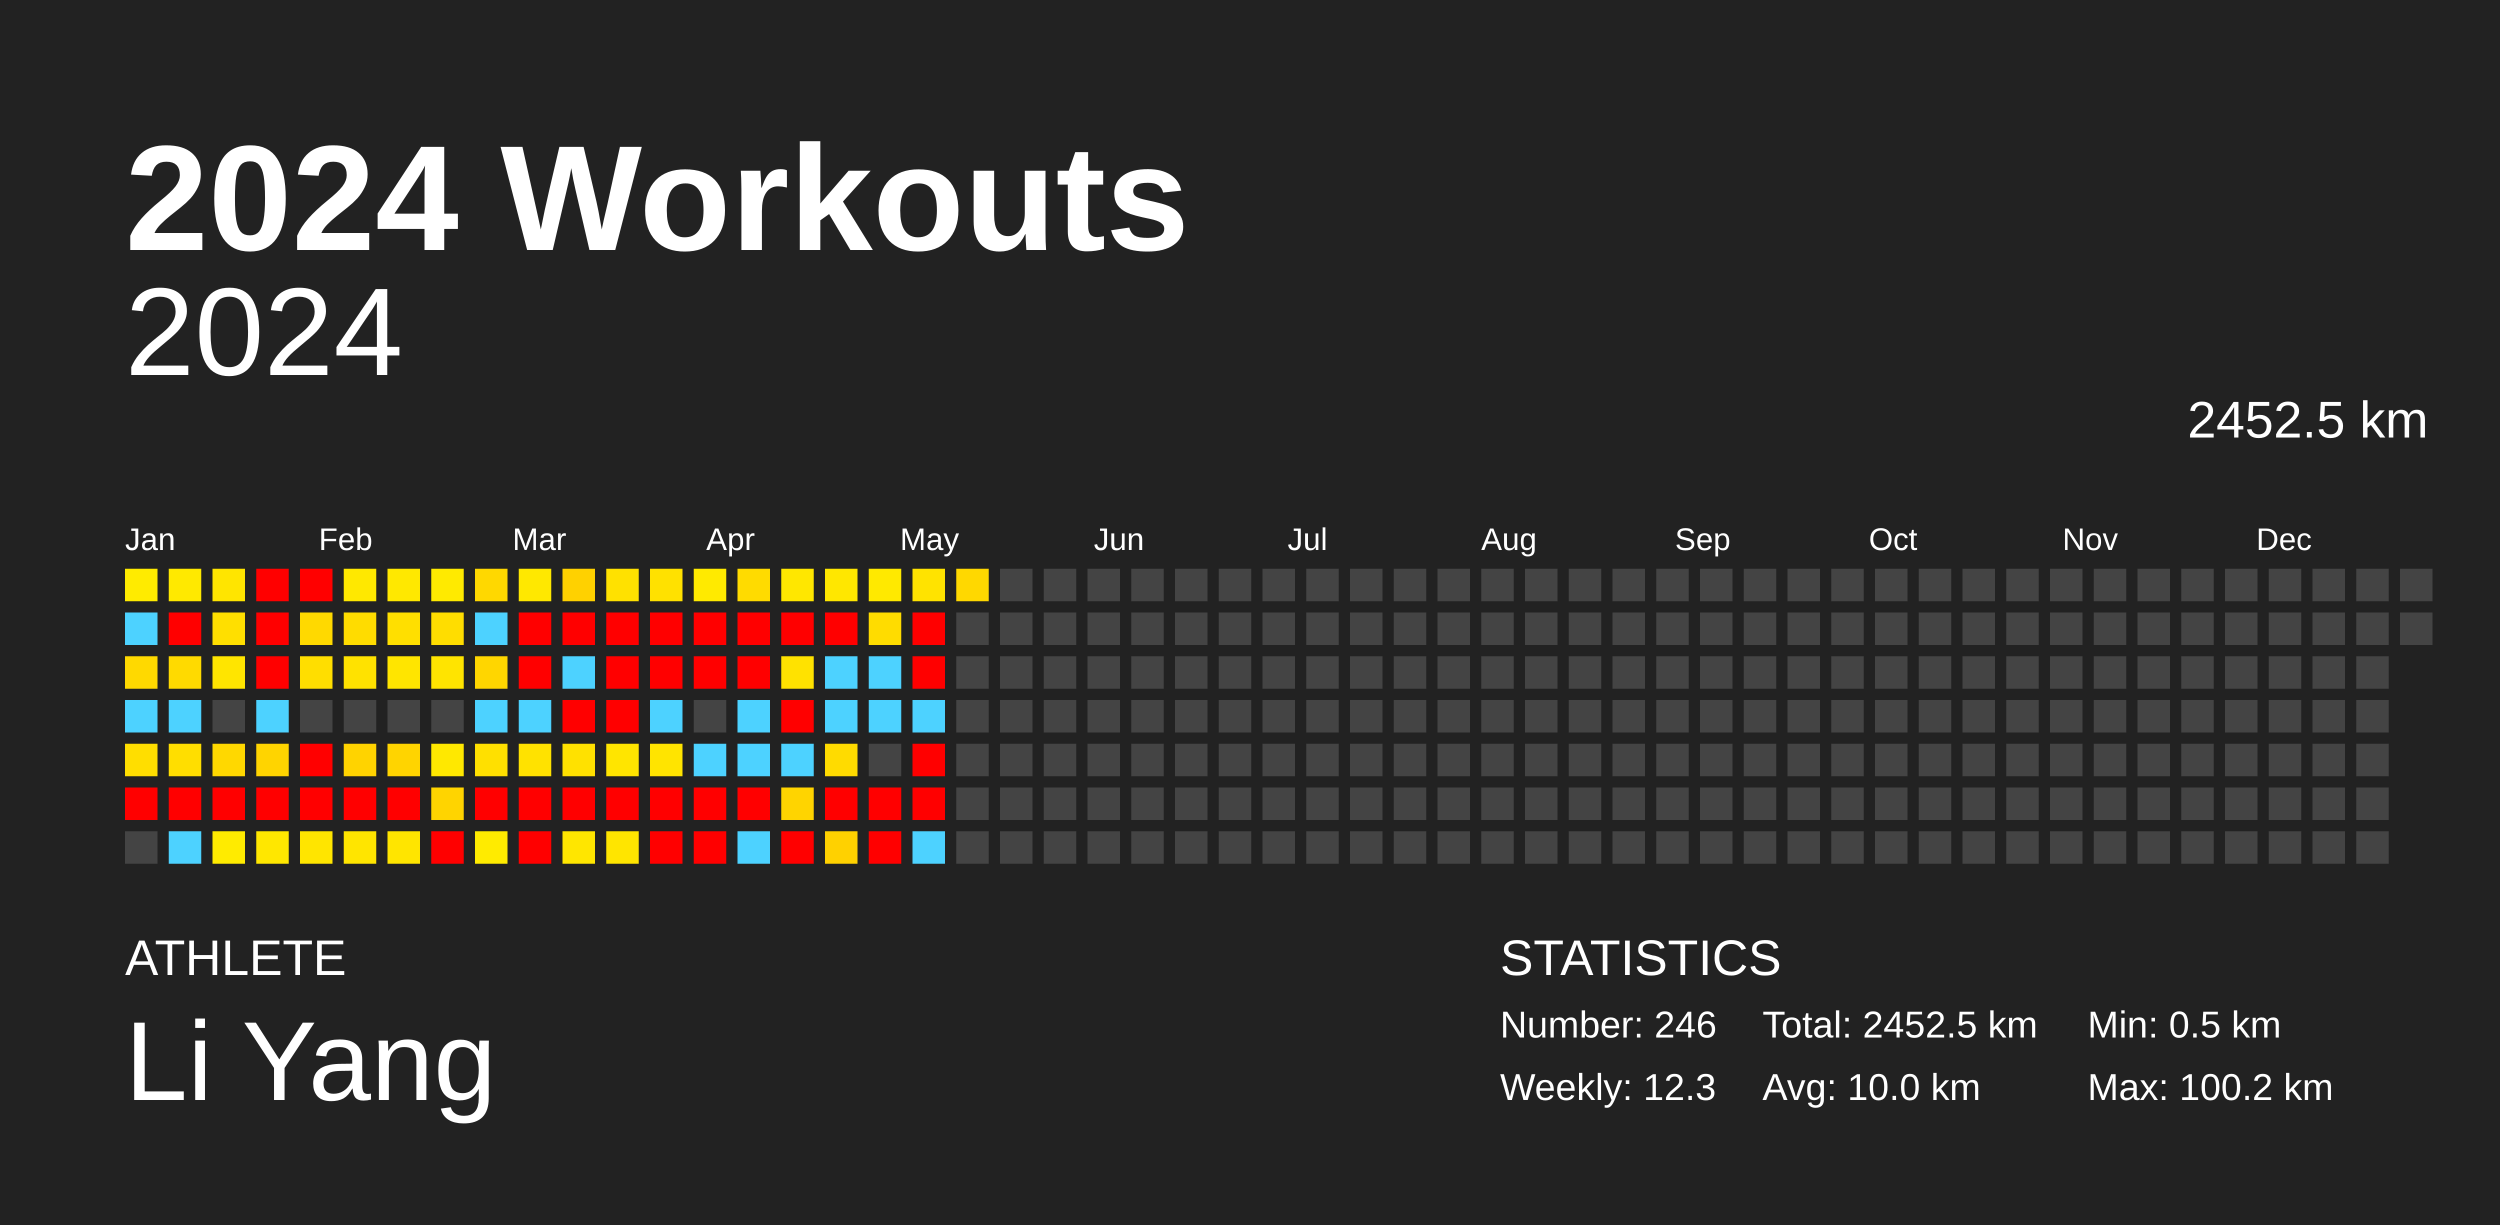
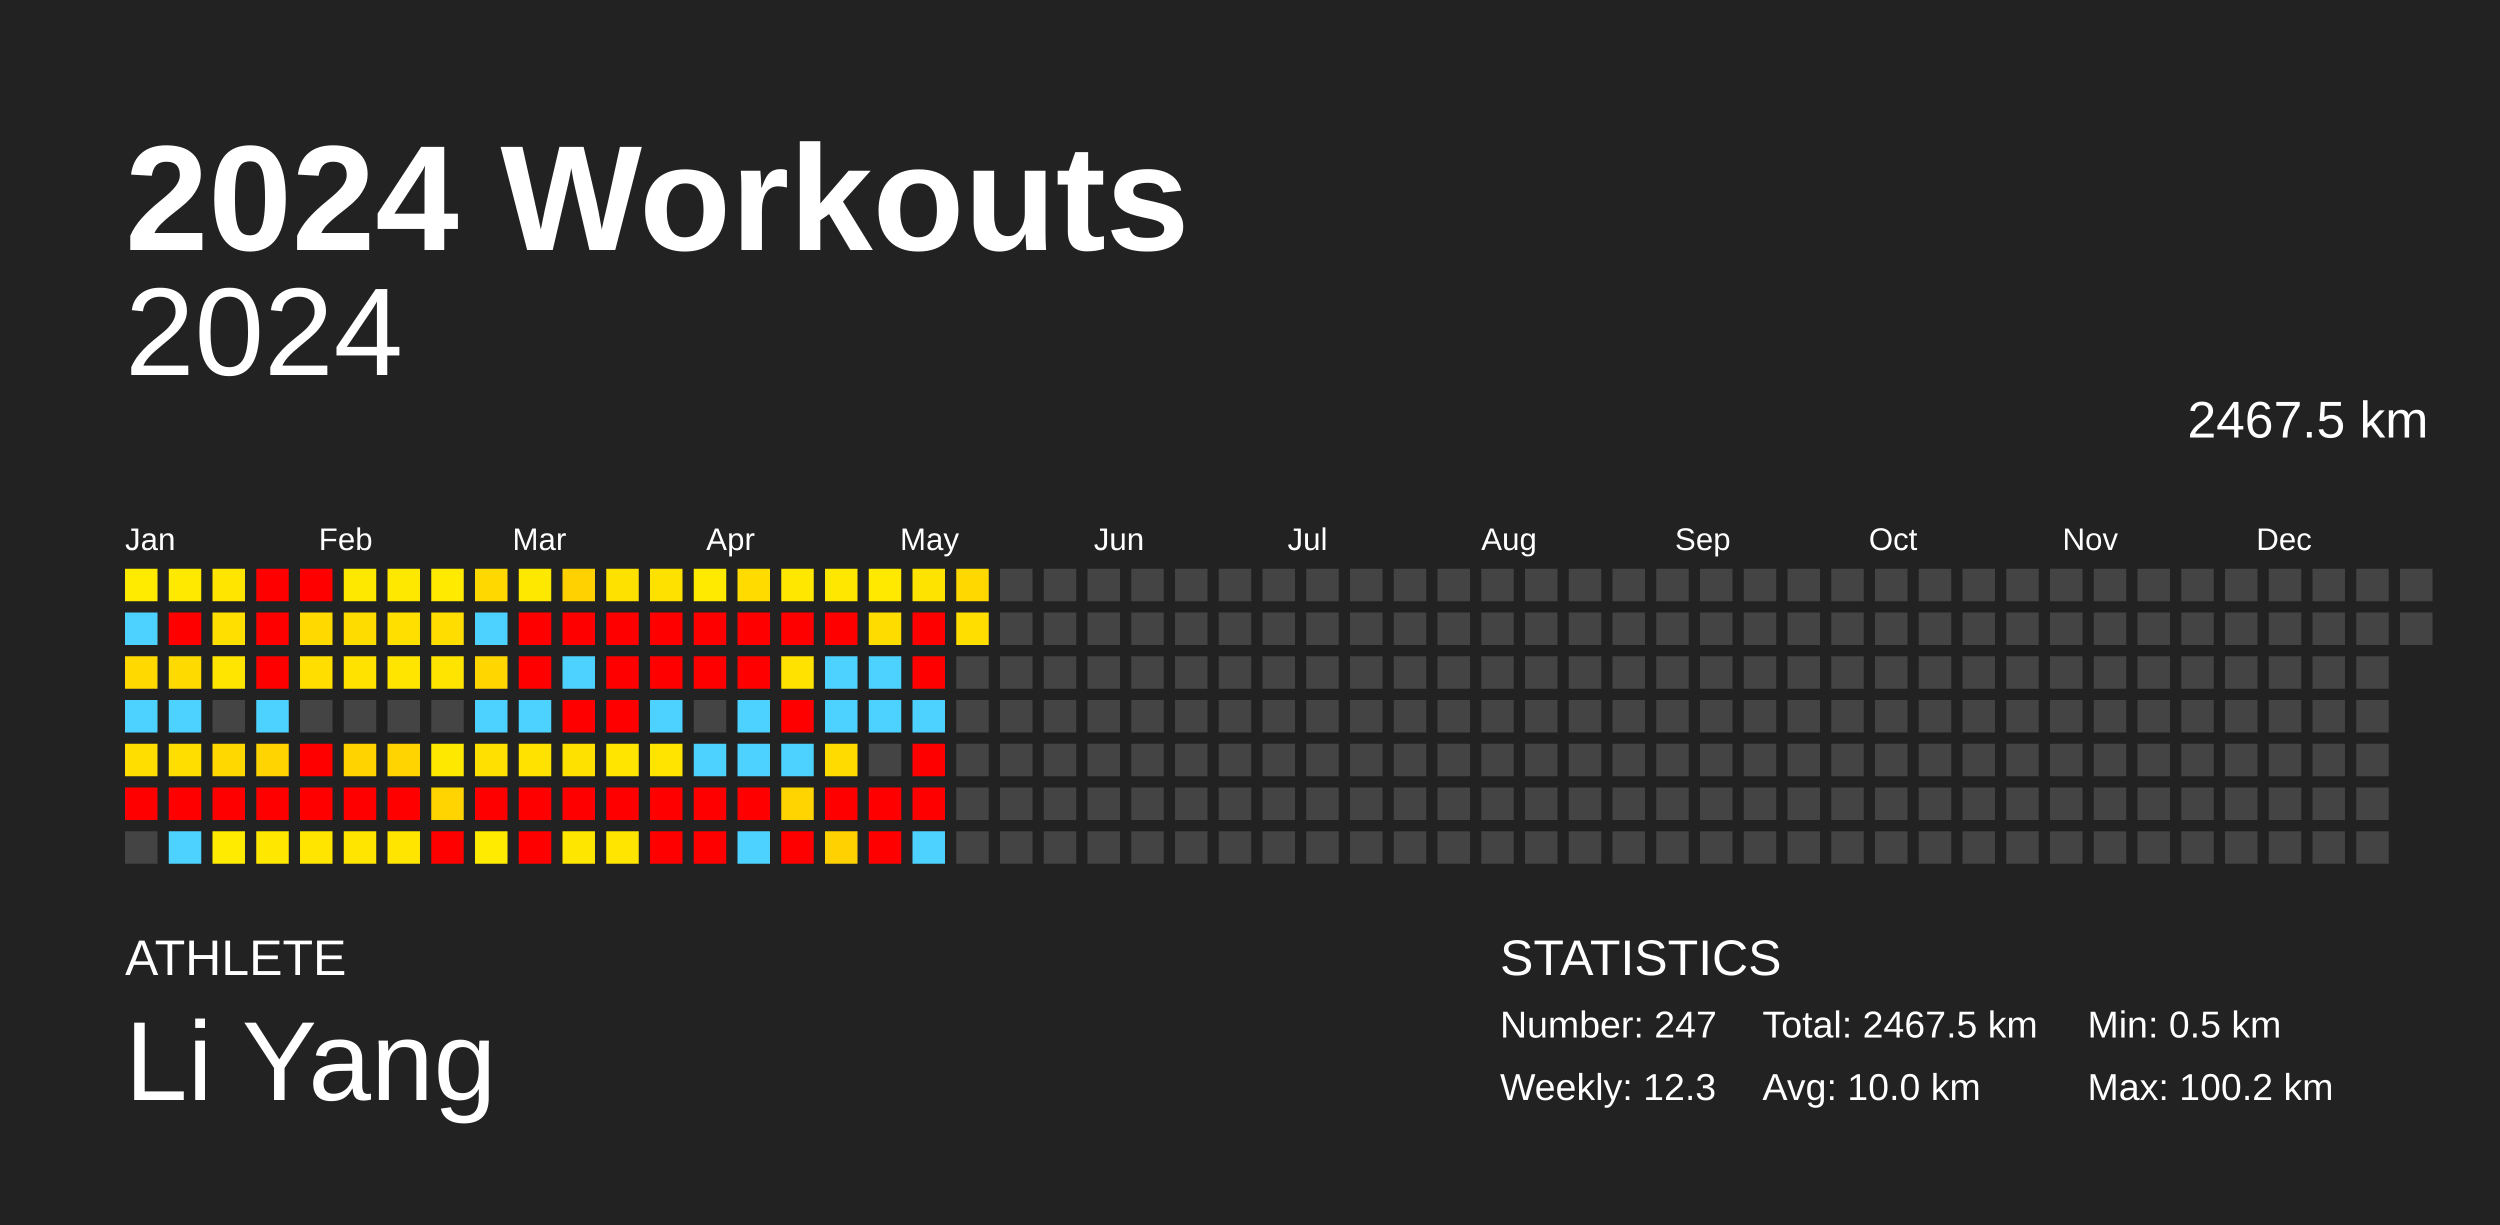
<svg xmlns="http://www.w3.org/2000/svg" baseProfile="full" height="98mm" version="1.1" viewBox="0,0,200,98" width="200mm">
  <defs />
  <rect fill="#222222" height="98" width="200" x="0" y="0" />
  <text fill="#FFFFFF" style="font-size:12px; font-family:Arial; font-weight:bold;" x="10" y="20">2024 Workouts</text>
  <text fill="#FFFFFF" style="font-size:4px; font-family:Arial" x="10" y="78">ATHLETE</text>
  <text fill="#FFFFFF" style="font-size:9px; font-family:Arial" x="10" y="88">Li Yang</text>
  <text fill="#FFFFFF" style="font-size:4px; font-family:Arial" x="120" y="78">STATISTICS</text>
-   <text fill="#FFFFFF" style="font-size:3px; font-family:Arial" x="120" y="83">Number: 246</text>
+   <text fill="#FFFFFF" style="font-size:3px; font-family:Arial" x="120" y="83">Number: 247</text>
  <text fill="#FFFFFF" style="font-size:3px; font-family:Arial" x="120" y="88">Weekly: 12.3</text>
-   <text fill="#FFFFFF" style="font-size:3px; font-family:Arial" x="141" y="83">Total: 2452.5 km</text>
+   <text fill="#FFFFFF" style="font-size:3px; font-family:Arial" x="141" y="83">Total: 2467.5 km</text>
  <text fill="#FFFFFF" style="font-size:3px; font-family:Arial" x="141" y="88">Avg: 10.0 km</text>
  <text fill="#FFFFFF" style="font-size:3px; font-family:Arial" x="167" y="83">Min: 0.5 km</text>
  <text fill="#FFFFFF" style="font-size:3px; font-family:Arial" x="167" y="88">Max: 100.2 km</text>
  <text alignment-baseline="hanging" fill="#FFFFFF" style="font-size:10.0px; font-family:Arial;" x="10" y="30">2024</text>
-   <text alignment-baseline="hanging" fill="#FFFFFF" style="font-size:4.125px; font-family:Arial;" x="175" y="35">2452.5 km</text>
+   <text alignment-baseline="hanging" fill="#FFFFFF" style="font-size:4.125px; font-family:Arial;" x="175" y="35">2467.5 km</text>
  <text fill="#FFFFFF" style="font-size:2.5px; font-family:Arial" x="10.0" y="44">Jan</text>
  <text fill="#FFFFFF" style="font-size:2.5px; font-family:Arial" x="25.5" y="44">Feb</text>
  <text fill="#FFFFFF" style="font-size:2.5px; font-family:Arial" x="41.0" y="44">Mar</text>
  <text fill="#FFFFFF" style="font-size:2.5px; font-family:Arial" x="56.5" y="44">Apr</text>
  <text fill="#FFFFFF" style="font-size:2.5px; font-family:Arial" x="72.0" y="44">May</text>
  <text fill="#FFFFFF" style="font-size:2.5px; font-family:Arial" x="87.5" y="44">Jun</text>
  <text fill="#FFFFFF" style="font-size:2.5px; font-family:Arial" x="103.0" y="44">Jul</text>
  <text fill="#FFFFFF" style="font-size:2.5px; font-family:Arial" x="118.5" y="44">Aug</text>
  <text fill="#FFFFFF" style="font-size:2.5px; font-family:Arial" x="134.0" y="44">Sep</text>
  <text fill="#FFFFFF" style="font-size:2.5px; font-family:Arial" x="149.5" y="44">Oct</text>
  <text fill="#FFFFFF" style="font-size:2.5px; font-family:Arial" x="165.0" y="44">Nov</text>
  <text fill="#FFFFFF" style="font-size:2.5px; font-family:Arial" x="180.5" y="44">Dec</text>
  <rect fill="#ffeb00" height="2.6" width="2.6" x="10.0" y="45.5" />
  <rect fill="#4dd2ff" height="2.6" width="2.6" x="10.0" y="49.0" />
  <rect fill="#ffd900" height="2.6" width="2.6" x="10.0" y="52.5" />
  <rect fill="#4dd2ff" height="2.6" width="2.6" x="10.0" y="56.0" />
  <rect fill="#ffde00" height="2.6" width="2.6" x="10.0" y="59.5" />
  <rect fill="red" height="2.6" width="2.6" x="10.0" y="63.0" />
  <rect fill="#444444" height="2.6" width="2.6" x="10.0" y="66.5" />
  <rect fill="#ffe900" height="2.6" width="2.6" x="13.5" y="45.5" />
  <rect fill="red" height="2.6" width="2.6" x="13.5" y="49.0" />
  <rect fill="#ffda00" height="2.6" width="2.6" x="13.5" y="52.5" />
  <rect fill="#4dd2ff" height="2.6" width="2.6" x="13.5" y="56.0" />
  <rect fill="#ffde00" height="2.6" width="2.6" x="13.5" y="59.5" />
  <rect fill="red" height="2.6" width="2.6" x="13.5" y="63.0" />
  <rect fill="#4dd2ff" height="2.6" width="2.6" x="13.5" y="66.5" />
  <rect fill="#ffe500" height="2.6" width="2.6" x="17.0" y="45.5" />
  <rect fill="#ffdf00" height="2.6" width="2.6" x="17.0" y="49.0" />
  <rect fill="#ffe500" height="2.6" width="2.6" x="17.0" y="52.5" />
  <rect fill="#444444" height="2.6" width="2.6" x="17.0" y="56.0" />
  <rect fill="#ffd800" height="2.6" width="2.6" x="17.0" y="59.5" />
  <rect fill="red" height="2.6" width="2.6" x="17.0" y="63.0" />
  <rect fill="#ffeb00" height="2.6" width="2.6" x="17.0" y="66.5" />
  <rect fill="red" height="2.6" width="2.6" x="20.5" y="45.5" />
  <rect fill="red" height="2.6" width="2.6" x="20.5" y="49.0" />
  <rect fill="red" height="2.6" width="2.6" x="20.5" y="52.5" />
  <rect fill="#4dd2ff" height="2.6" width="2.6" x="20.5" y="56.0" />
  <rect fill="#ffd400" height="2.6" width="2.6" x="20.5" y="59.5" />
  <rect fill="red" height="2.6" width="2.6" x="20.5" y="63.0" />
  <rect fill="#ffe700" height="2.6" width="2.6" x="20.5" y="66.5" />
  <rect fill="red" height="2.6" width="2.6" x="24.0" y="45.5" />
  <rect fill="#ffd900" height="2.6" width="2.6" x="24.0" y="49.0" />
  <rect fill="#ffde00" height="2.6" width="2.6" x="24.0" y="52.5" />
  <rect fill="#444444" height="2.6" width="2.6" x="24.0" y="56.0" />
  <rect fill="red" height="2.6" width="2.6" x="24.0" y="59.5" />
  <rect fill="red" height="2.6" width="2.6" x="24.0" y="63.0" />
  <rect fill="#ffe500" height="2.6" width="2.6" x="24.0" y="66.5" />
  <rect fill="#ffe800" height="2.6" width="2.6" x="27.5" y="45.5" />
  <rect fill="#ffdc00" height="2.6" width="2.6" x="27.5" y="49.0" />
  <rect fill="#ffe200" height="2.6" width="2.6" x="27.5" y="52.5" />
  <rect fill="#444444" height="2.6" width="2.6" x="27.5" y="56.0" />
  <rect fill="#ffd300" height="2.6" width="2.6" x="27.5" y="59.5" />
  <rect fill="red" height="2.6" width="2.6" x="27.5" y="63.0" />
  <rect fill="#ffe500" height="2.6" width="2.6" x="27.5" y="66.5" />
  <rect fill="#ffe800" height="2.6" width="2.6" x="31.0" y="45.5" />
  <rect fill="#ffdf00" height="2.6" width="2.6" x="31.0" y="49.0" />
  <rect fill="#ffe500" height="2.6" width="2.6" x="31.0" y="52.5" />
  <rect fill="#444444" height="2.6" width="2.6" x="31.0" y="56.0" />
  <rect fill="#ffd400" height="2.6" width="2.6" x="31.0" y="59.5" />
  <rect fill="red" height="2.6" width="2.6" x="31.0" y="63.0" />
  <rect fill="#ffe500" height="2.6" width="2.6" x="31.0" y="66.5" />
  <rect fill="#ffea00" height="2.6" width="2.6" x="34.5" y="45.5" />
  <rect fill="#ffdd00" height="2.6" width="2.6" x="34.5" y="49.0" />
  <rect fill="#ffe400" height="2.6" width="2.6" x="34.5" y="52.5" />
  <rect fill="#444444" height="2.6" width="2.6" x="34.5" y="56.0" />
  <rect fill="#ffe800" height="2.6" width="2.6" x="34.5" y="59.5" />
  <rect fill="#ffd400" height="2.6" width="2.6" x="34.5" y="63.0" />
  <rect fill="red" height="2.6" width="2.6" x="34.5" y="66.5" />
  <rect fill="#ffd800" height="2.6" width="2.6" x="38.0" y="45.5" />
  <rect fill="#4dd2ff" height="2.6" width="2.6" x="38.0" y="49.0" />
  <rect fill="#ffd600" height="2.6" width="2.6" x="38.0" y="52.5" />
  <rect fill="#4dd2ff" height="2.6" width="2.6" x="38.0" y="56.0" />
  <rect fill="#ffe000" height="2.6" width="2.6" x="38.0" y="59.5" />
  <rect fill="red" height="2.6" width="2.6" x="38.0" y="63.0" />
  <rect fill="#ffeb00" height="2.6" width="2.6" x="38.0" y="66.5" />
  <rect fill="#ffe800" height="2.6" width="2.6" x="41.5" y="45.5" />
  <rect fill="red" height="2.6" width="2.6" x="41.5" y="49.0" />
  <rect fill="red" height="2.6" width="2.6" x="41.5" y="52.5" />
  <rect fill="#4dd2ff" height="2.6" width="2.6" x="41.5" y="56.0" />
  <rect fill="#ffe200" height="2.6" width="2.6" x="41.5" y="59.5" />
  <rect fill="red" height="2.6" width="2.6" x="41.5" y="63.0" />
  <rect fill="red" height="2.6" width="2.6" x="41.5" y="66.5" />
  <rect fill="#ffd100" height="2.6" width="2.6" x="45.0" y="45.5" />
  <rect fill="red" height="2.6" width="2.6" x="45.0" y="49.0" />
  <rect fill="#4dd2ff" height="2.6" width="2.6" x="45.0" y="52.5" />
  <rect fill="red" height="2.6" width="2.6" x="45.0" y="56.0" />
  <rect fill="#ffe100" height="2.6" width="2.6" x="45.0" y="59.5" />
  <rect fill="red" height="2.6" width="2.6" x="45.0" y="63.0" />
  <rect fill="#ffe600" height="2.6" width="2.6" x="45.0" y="66.5" />
  <rect fill="#ffe100" height="2.6" width="2.6" x="48.5" y="45.5" />
  <rect fill="red" height="2.6" width="2.6" x="48.5" y="49.0" />
  <rect fill="red" height="2.6" width="2.6" x="48.5" y="52.5" />
  <rect fill="red" height="2.6" width="2.6" x="48.5" y="56.0" />
  <rect fill="#ffe500" height="2.6" width="2.6" x="48.5" y="59.5" />
  <rect fill="red" height="2.6" width="2.6" x="48.5" y="63.0" />
  <rect fill="#ffe500" height="2.6" width="2.6" x="48.5" y="66.5" />
  <rect fill="#ffe100" height="2.6" width="2.6" x="52.0" y="45.5" />
  <rect fill="red" height="2.6" width="2.6" x="52.0" y="49.0" />
  <rect fill="red" height="2.6" width="2.6" x="52.0" y="52.5" />
  <rect fill="#4dd2ff" height="2.6" width="2.6" x="52.0" y="56.0" />
  <rect fill="#ffe400" height="2.6" width="2.6" x="52.0" y="59.5" />
  <rect fill="red" height="2.6" width="2.6" x="52.0" y="63.0" />
  <rect fill="red" height="2.6" width="2.6" x="52.0" y="66.5" />
  <rect fill="#ffea00" height="2.6" width="2.6" x="55.5" y="45.5" />
  <rect fill="red" height="2.6" width="2.6" x="55.5" y="49.0" />
  <rect fill="red" height="2.6" width="2.6" x="55.5" y="52.5" />
  <rect fill="#444444" height="2.6" width="2.6" x="55.5" y="56.0" />
  <rect fill="#4dd2ff" height="2.6" width="2.6" x="55.5" y="59.5" />
  <rect fill="red" height="2.6" width="2.6" x="55.5" y="63.0" />
  <rect fill="red" height="2.6" width="2.6" x="55.5" y="66.5" />
  <rect fill="#ffdb00" height="2.6" width="2.6" x="59.0" y="45.5" />
  <rect fill="red" height="2.6" width="2.6" x="59.0" y="49.0" />
  <rect fill="red" height="2.6" width="2.6" x="59.0" y="52.5" />
  <rect fill="#4dd2ff" height="2.6" width="2.6" x="59.0" y="56.0" />
  <rect fill="#4dd2ff" height="2.6" width="2.6" x="59.0" y="59.5" />
  <rect fill="red" height="2.6" width="2.6" x="59.0" y="63.0" />
  <rect fill="#4dd2ff" height="2.6" width="2.6" x="59.0" y="66.5" />
  <rect fill="#ffe700" height="2.6" width="2.6" x="62.5" y="45.5" />
  <rect fill="red" height="2.6" width="2.6" x="62.5" y="49.0" />
  <rect fill="#ffe200" height="2.6" width="2.6" x="62.5" y="52.5" />
  <rect fill="red" height="2.6" width="2.6" x="62.5" y="56.0" />
  <rect fill="#4dd2ff" height="2.6" width="2.6" x="62.5" y="59.5" />
  <rect fill="#ffd400" height="2.6" width="2.6" x="62.5" y="63.0" />
  <rect fill="red" height="2.6" width="2.6" x="62.5" y="66.5" />
  <rect fill="#ffe700" height="2.6" width="2.6" x="66.0" y="45.5" />
  <rect fill="red" height="2.6" width="2.6" x="66.0" y="49.0" />
  <rect fill="#4dd2ff" height="2.6" width="2.6" x="66.0" y="52.5" />
  <rect fill="#4dd2ff" height="2.6" width="2.6" x="66.0" y="56.0" />
  <rect fill="#ffdb00" height="2.6" width="2.6" x="66.0" y="59.5" />
  <rect fill="red" height="2.6" width="2.6" x="66.0" y="63.0" />
  <rect fill="#ffd100" height="2.6" width="2.6" x="66.0" y="66.5" />
  <rect fill="#ffe900" height="2.6" width="2.6" x="69.5" y="45.5" />
  <rect fill="#ffdc00" height="2.6" width="2.6" x="69.5" y="49.0" />
  <rect fill="#4dd2ff" height="2.6" width="2.6" x="69.5" y="52.5" />
  <rect fill="#4dd2ff" height="2.6" width="2.6" x="69.5" y="56.0" />
  <rect fill="#444444" height="2.6" width="2.6" x="69.5" y="59.5" />
  <rect fill="red" height="2.6" width="2.6" x="69.5" y="63.0" />
  <rect fill="red" height="2.6" width="2.6" x="69.5" y="66.5" />
  <rect fill="#ffe300" height="2.6" width="2.6" x="73.0" y="45.5" />
  <rect fill="red" height="2.6" width="2.6" x="73.0" y="49.0" />
  <rect fill="red" height="2.6" width="2.6" x="73.0" y="52.5" />
  <rect fill="#4dd2ff" height="2.6" width="2.6" x="73.0" y="56.0" />
  <rect fill="red" height="2.6" width="2.6" x="73.0" y="59.5" />
  <rect fill="red" height="2.6" width="2.6" x="73.0" y="63.0" />
  <rect fill="#4dd2ff" height="2.6" width="2.6" x="73.0" y="66.5" />
  <rect fill="#ffd800" height="2.6" width="2.6" x="76.5" y="45.5" />
-   <rect fill="#444444" height="2.6" width="2.6" x="76.5" y="49.0" />
+   <rect fill="#ffde00" height="2.6" width="2.6" x="76.5" y="49.0" />
  <rect fill="#444444" height="2.6" width="2.6" x="76.5" y="52.5" />
  <rect fill="#444444" height="2.6" width="2.6" x="76.5" y="56.0" />
  <rect fill="#444444" height="2.6" width="2.6" x="76.5" y="59.5" />
  <rect fill="#444444" height="2.6" width="2.6" x="76.5" y="63.0" />
  <rect fill="#444444" height="2.6" width="2.6" x="76.5" y="66.5" />
  <rect fill="#444444" height="2.6" width="2.6" x="80.0" y="45.5" />
  <rect fill="#444444" height="2.6" width="2.6" x="80.0" y="49.0" />
  <rect fill="#444444" height="2.6" width="2.6" x="80.0" y="52.5" />
  <rect fill="#444444" height="2.6" width="2.6" x="80.0" y="56.0" />
  <rect fill="#444444" height="2.6" width="2.6" x="80.0" y="59.5" />
  <rect fill="#444444" height="2.6" width="2.6" x="80.0" y="63.0" />
  <rect fill="#444444" height="2.6" width="2.6" x="80.0" y="66.5" />
  <rect fill="#444444" height="2.6" width="2.6" x="83.5" y="45.5" />
  <rect fill="#444444" height="2.6" width="2.6" x="83.5" y="49.0" />
  <rect fill="#444444" height="2.6" width="2.6" x="83.5" y="52.5" />
  <rect fill="#444444" height="2.6" width="2.6" x="83.5" y="56.0" />
  <rect fill="#444444" height="2.6" width="2.6" x="83.5" y="59.5" />
  <rect fill="#444444" height="2.6" width="2.6" x="83.5" y="63.0" />
  <rect fill="#444444" height="2.6" width="2.6" x="83.5" y="66.5" />
  <rect fill="#444444" height="2.6" width="2.6" x="87.0" y="45.5" />
  <rect fill="#444444" height="2.6" width="2.6" x="87.0" y="49.0" />
  <rect fill="#444444" height="2.6" width="2.6" x="87.0" y="52.5" />
  <rect fill="#444444" height="2.6" width="2.6" x="87.0" y="56.0" />
  <rect fill="#444444" height="2.6" width="2.6" x="87.0" y="59.5" />
  <rect fill="#444444" height="2.6" width="2.6" x="87.0" y="63.0" />
  <rect fill="#444444" height="2.6" width="2.6" x="87.0" y="66.5" />
  <rect fill="#444444" height="2.6" width="2.6" x="90.5" y="45.5" />
  <rect fill="#444444" height="2.6" width="2.6" x="90.5" y="49.0" />
  <rect fill="#444444" height="2.6" width="2.6" x="90.5" y="52.5" />
  <rect fill="#444444" height="2.6" width="2.6" x="90.5" y="56.0" />
  <rect fill="#444444" height="2.6" width="2.6" x="90.5" y="59.5" />
  <rect fill="#444444" height="2.6" width="2.6" x="90.5" y="63.0" />
  <rect fill="#444444" height="2.6" width="2.6" x="90.5" y="66.5" />
  <rect fill="#444444" height="2.6" width="2.6" x="94.0" y="45.5" />
  <rect fill="#444444" height="2.6" width="2.6" x="94.0" y="49.0" />
  <rect fill="#444444" height="2.6" width="2.6" x="94.0" y="52.5" />
  <rect fill="#444444" height="2.6" width="2.6" x="94.0" y="56.0" />
  <rect fill="#444444" height="2.6" width="2.6" x="94.0" y="59.5" />
  <rect fill="#444444" height="2.6" width="2.6" x="94.0" y="63.0" />
  <rect fill="#444444" height="2.6" width="2.6" x="94.0" y="66.5" />
  <rect fill="#444444" height="2.6" width="2.6" x="97.5" y="45.5" />
  <rect fill="#444444" height="2.6" width="2.6" x="97.5" y="49.0" />
  <rect fill="#444444" height="2.6" width="2.6" x="97.5" y="52.5" />
  <rect fill="#444444" height="2.6" width="2.6" x="97.5" y="56.0" />
  <rect fill="#444444" height="2.6" width="2.6" x="97.5" y="59.5" />
  <rect fill="#444444" height="2.6" width="2.6" x="97.5" y="63.0" />
  <rect fill="#444444" height="2.6" width="2.6" x="97.5" y="66.5" />
  <rect fill="#444444" height="2.6" width="2.6" x="101.0" y="45.5" />
  <rect fill="#444444" height="2.6" width="2.6" x="101.0" y="49.0" />
  <rect fill="#444444" height="2.6" width="2.6" x="101.0" y="52.5" />
  <rect fill="#444444" height="2.6" width="2.6" x="101.0" y="56.0" />
  <rect fill="#444444" height="2.6" width="2.6" x="101.0" y="59.5" />
  <rect fill="#444444" height="2.6" width="2.6" x="101.0" y="63.0" />
  <rect fill="#444444" height="2.6" width="2.6" x="101.0" y="66.5" />
  <rect fill="#444444" height="2.6" width="2.6" x="104.5" y="45.5" />
  <rect fill="#444444" height="2.6" width="2.6" x="104.5" y="49.0" />
  <rect fill="#444444" height="2.6" width="2.6" x="104.5" y="52.5" />
  <rect fill="#444444" height="2.6" width="2.6" x="104.5" y="56.0" />
  <rect fill="#444444" height="2.6" width="2.6" x="104.5" y="59.5" />
  <rect fill="#444444" height="2.6" width="2.6" x="104.5" y="63.0" />
  <rect fill="#444444" height="2.6" width="2.6" x="104.5" y="66.5" />
  <rect fill="#444444" height="2.6" width="2.6" x="108.0" y="45.5" />
  <rect fill="#444444" height="2.6" width="2.6" x="108.0" y="49.0" />
  <rect fill="#444444" height="2.6" width="2.6" x="108.0" y="52.5" />
  <rect fill="#444444" height="2.6" width="2.6" x="108.0" y="56.0" />
  <rect fill="#444444" height="2.6" width="2.6" x="108.0" y="59.5" />
  <rect fill="#444444" height="2.6" width="2.6" x="108.0" y="63.0" />
  <rect fill="#444444" height="2.6" width="2.6" x="108.0" y="66.5" />
  <rect fill="#444444" height="2.6" width="2.6" x="111.5" y="45.5" />
  <rect fill="#444444" height="2.6" width="2.6" x="111.5" y="49.0" />
  <rect fill="#444444" height="2.6" width="2.6" x="111.5" y="52.5" />
  <rect fill="#444444" height="2.6" width="2.6" x="111.5" y="56.0" />
  <rect fill="#444444" height="2.6" width="2.6" x="111.5" y="59.5" />
  <rect fill="#444444" height="2.6" width="2.6" x="111.5" y="63.0" />
  <rect fill="#444444" height="2.6" width="2.6" x="111.5" y="66.5" />
  <rect fill="#444444" height="2.6" width="2.6" x="115.0" y="45.5" />
  <rect fill="#444444" height="2.6" width="2.6" x="115.0" y="49.0" />
  <rect fill="#444444" height="2.6" width="2.6" x="115.0" y="52.5" />
  <rect fill="#444444" height="2.6" width="2.6" x="115.0" y="56.0" />
  <rect fill="#444444" height="2.6" width="2.6" x="115.0" y="59.5" />
  <rect fill="#444444" height="2.6" width="2.6" x="115.0" y="63.0" />
  <rect fill="#444444" height="2.6" width="2.6" x="115.0" y="66.5" />
  <rect fill="#444444" height="2.6" width="2.6" x="118.5" y="45.5" />
  <rect fill="#444444" height="2.6" width="2.6" x="118.5" y="49.0" />
  <rect fill="#444444" height="2.6" width="2.6" x="118.5" y="52.5" />
  <rect fill="#444444" height="2.6" width="2.6" x="118.5" y="56.0" />
  <rect fill="#444444" height="2.6" width="2.6" x="118.5" y="59.5" />
  <rect fill="#444444" height="2.6" width="2.6" x="118.5" y="63.0" />
  <rect fill="#444444" height="2.6" width="2.6" x="118.5" y="66.5" />
  <rect fill="#444444" height="2.6" width="2.6" x="122.0" y="45.5" />
  <rect fill="#444444" height="2.6" width="2.6" x="122.0" y="49.0" />
  <rect fill="#444444" height="2.6" width="2.6" x="122.0" y="52.5" />
  <rect fill="#444444" height="2.6" width="2.6" x="122.0" y="56.0" />
  <rect fill="#444444" height="2.6" width="2.6" x="122.0" y="59.5" />
  <rect fill="#444444" height="2.6" width="2.6" x="122.0" y="63.0" />
  <rect fill="#444444" height="2.6" width="2.6" x="122.0" y="66.5" />
  <rect fill="#444444" height="2.6" width="2.6" x="125.5" y="45.5" />
  <rect fill="#444444" height="2.6" width="2.6" x="125.5" y="49.0" />
  <rect fill="#444444" height="2.6" width="2.6" x="125.5" y="52.5" />
  <rect fill="#444444" height="2.6" width="2.6" x="125.5" y="56.0" />
  <rect fill="#444444" height="2.6" width="2.6" x="125.5" y="59.5" />
  <rect fill="#444444" height="2.6" width="2.6" x="125.5" y="63.0" />
  <rect fill="#444444" height="2.6" width="2.6" x="125.5" y="66.5" />
  <rect fill="#444444" height="2.6" width="2.6" x="129.0" y="45.5" />
  <rect fill="#444444" height="2.6" width="2.6" x="129.0" y="49.0" />
  <rect fill="#444444" height="2.6" width="2.6" x="129.0" y="52.5" />
  <rect fill="#444444" height="2.6" width="2.6" x="129.0" y="56.0" />
  <rect fill="#444444" height="2.6" width="2.6" x="129.0" y="59.5" />
  <rect fill="#444444" height="2.6" width="2.6" x="129.0" y="63.0" />
  <rect fill="#444444" height="2.6" width="2.6" x="129.0" y="66.5" />
  <rect fill="#444444" height="2.6" width="2.6" x="132.5" y="45.5" />
  <rect fill="#444444" height="2.6" width="2.6" x="132.5" y="49.0" />
  <rect fill="#444444" height="2.6" width="2.6" x="132.5" y="52.5" />
  <rect fill="#444444" height="2.6" width="2.6" x="132.5" y="56.0" />
  <rect fill="#444444" height="2.6" width="2.6" x="132.5" y="59.5" />
  <rect fill="#444444" height="2.6" width="2.6" x="132.5" y="63.0" />
  <rect fill="#444444" height="2.6" width="2.6" x="132.5" y="66.5" />
  <rect fill="#444444" height="2.6" width="2.6" x="136.0" y="45.5" />
  <rect fill="#444444" height="2.6" width="2.6" x="136.0" y="49.0" />
  <rect fill="#444444" height="2.6" width="2.6" x="136.0" y="52.5" />
  <rect fill="#444444" height="2.6" width="2.6" x="136.0" y="56.0" />
  <rect fill="#444444" height="2.6" width="2.6" x="136.0" y="59.5" />
  <rect fill="#444444" height="2.6" width="2.6" x="136.0" y="63.0" />
  <rect fill="#444444" height="2.6" width="2.6" x="136.0" y="66.5" />
  <rect fill="#444444" height="2.6" width="2.6" x="139.5" y="45.5" />
  <rect fill="#444444" height="2.6" width="2.6" x="139.5" y="49.0" />
  <rect fill="#444444" height="2.6" width="2.6" x="139.5" y="52.5" />
  <rect fill="#444444" height="2.6" width="2.6" x="139.5" y="56.0" />
  <rect fill="#444444" height="2.6" width="2.6" x="139.5" y="59.5" />
  <rect fill="#444444" height="2.6" width="2.6" x="139.5" y="63.0" />
  <rect fill="#444444" height="2.6" width="2.6" x="139.5" y="66.5" />
  <rect fill="#444444" height="2.6" width="2.6" x="143.0" y="45.5" />
  <rect fill="#444444" height="2.6" width="2.6" x="143.0" y="49.0" />
  <rect fill="#444444" height="2.6" width="2.6" x="143.0" y="52.5" />
  <rect fill="#444444" height="2.6" width="2.6" x="143.0" y="56.0" />
  <rect fill="#444444" height="2.6" width="2.6" x="143.0" y="59.5" />
  <rect fill="#444444" height="2.6" width="2.6" x="143.0" y="63.0" />
  <rect fill="#444444" height="2.6" width="2.6" x="143.0" y="66.5" />
  <rect fill="#444444" height="2.6" width="2.6" x="146.5" y="45.5" />
  <rect fill="#444444" height="2.6" width="2.6" x="146.5" y="49.0" />
  <rect fill="#444444" height="2.6" width="2.6" x="146.5" y="52.5" />
  <rect fill="#444444" height="2.6" width="2.6" x="146.5" y="56.0" />
  <rect fill="#444444" height="2.6" width="2.6" x="146.5" y="59.5" />
  <rect fill="#444444" height="2.6" width="2.6" x="146.5" y="63.0" />
  <rect fill="#444444" height="2.6" width="2.6" x="146.5" y="66.5" />
  <rect fill="#444444" height="2.6" width="2.6" x="150.0" y="45.5" />
  <rect fill="#444444" height="2.6" width="2.6" x="150.0" y="49.0" />
  <rect fill="#444444" height="2.6" width="2.6" x="150.0" y="52.5" />
  <rect fill="#444444" height="2.6" width="2.6" x="150.0" y="56.0" />
  <rect fill="#444444" height="2.6" width="2.6" x="150.0" y="59.5" />
  <rect fill="#444444" height="2.6" width="2.6" x="150.0" y="63.0" />
  <rect fill="#444444" height="2.6" width="2.6" x="150.0" y="66.5" />
  <rect fill="#444444" height="2.6" width="2.6" x="153.5" y="45.5" />
  <rect fill="#444444" height="2.6" width="2.6" x="153.5" y="49.0" />
  <rect fill="#444444" height="2.6" width="2.6" x="153.5" y="52.5" />
  <rect fill="#444444" height="2.6" width="2.6" x="153.5" y="56.0" />
  <rect fill="#444444" height="2.6" width="2.6" x="153.5" y="59.5" />
  <rect fill="#444444" height="2.6" width="2.6" x="153.5" y="63.0" />
  <rect fill="#444444" height="2.6" width="2.6" x="153.5" y="66.5" />
  <rect fill="#444444" height="2.6" width="2.6" x="157.0" y="45.5" />
  <rect fill="#444444" height="2.6" width="2.6" x="157.0" y="49.0" />
  <rect fill="#444444" height="2.6" width="2.6" x="157.0" y="52.5" />
  <rect fill="#444444" height="2.6" width="2.6" x="157.0" y="56.0" />
  <rect fill="#444444" height="2.6" width="2.6" x="157.0" y="59.5" />
  <rect fill="#444444" height="2.6" width="2.6" x="157.0" y="63.0" />
  <rect fill="#444444" height="2.6" width="2.6" x="157.0" y="66.5" />
  <rect fill="#444444" height="2.6" width="2.6" x="160.5" y="45.5" />
  <rect fill="#444444" height="2.6" width="2.6" x="160.5" y="49.0" />
  <rect fill="#444444" height="2.6" width="2.6" x="160.5" y="52.5" />
  <rect fill="#444444" height="2.6" width="2.6" x="160.5" y="56.0" />
  <rect fill="#444444" height="2.6" width="2.6" x="160.5" y="59.5" />
  <rect fill="#444444" height="2.6" width="2.6" x="160.5" y="63.0" />
  <rect fill="#444444" height="2.6" width="2.6" x="160.5" y="66.5" />
  <rect fill="#444444" height="2.6" width="2.6" x="164.0" y="45.5" />
  <rect fill="#444444" height="2.6" width="2.6" x="164.0" y="49.0" />
  <rect fill="#444444" height="2.6" width="2.6" x="164.0" y="52.5" />
  <rect fill="#444444" height="2.6" width="2.6" x="164.0" y="56.0" />
  <rect fill="#444444" height="2.6" width="2.6" x="164.0" y="59.5" />
  <rect fill="#444444" height="2.6" width="2.6" x="164.0" y="63.0" />
  <rect fill="#444444" height="2.6" width="2.6" x="164.0" y="66.5" />
  <rect fill="#444444" height="2.6" width="2.6" x="167.5" y="45.5" />
  <rect fill="#444444" height="2.6" width="2.6" x="167.5" y="49.0" />
  <rect fill="#444444" height="2.6" width="2.6" x="167.5" y="52.5" />
  <rect fill="#444444" height="2.6" width="2.6" x="167.5" y="56.0" />
  <rect fill="#444444" height="2.6" width="2.6" x="167.5" y="59.5" />
  <rect fill="#444444" height="2.6" width="2.6" x="167.5" y="63.0" />
  <rect fill="#444444" height="2.6" width="2.6" x="167.5" y="66.5" />
  <rect fill="#444444" height="2.6" width="2.6" x="171.0" y="45.5" />
  <rect fill="#444444" height="2.6" width="2.6" x="171.0" y="49.0" />
  <rect fill="#444444" height="2.6" width="2.6" x="171.0" y="52.5" />
  <rect fill="#444444" height="2.6" width="2.6" x="171.0" y="56.0" />
  <rect fill="#444444" height="2.6" width="2.6" x="171.0" y="59.5" />
  <rect fill="#444444" height="2.6" width="2.6" x="171.0" y="63.0" />
  <rect fill="#444444" height="2.6" width="2.6" x="171.0" y="66.5" />
  <rect fill="#444444" height="2.6" width="2.6" x="174.5" y="45.5" />
  <rect fill="#444444" height="2.6" width="2.6" x="174.5" y="49.0" />
  <rect fill="#444444" height="2.6" width="2.6" x="174.5" y="52.5" />
  <rect fill="#444444" height="2.6" width="2.6" x="174.5" y="56.0" />
  <rect fill="#444444" height="2.6" width="2.6" x="174.5" y="59.5" />
  <rect fill="#444444" height="2.6" width="2.6" x="174.5" y="63.0" />
  <rect fill="#444444" height="2.6" width="2.6" x="174.5" y="66.5" />
  <rect fill="#444444" height="2.6" width="2.6" x="178.0" y="45.5" />
  <rect fill="#444444" height="2.6" width="2.6" x="178.0" y="49.0" />
  <rect fill="#444444" height="2.6" width="2.6" x="178.0" y="52.5" />
  <rect fill="#444444" height="2.6" width="2.6" x="178.0" y="56.0" />
  <rect fill="#444444" height="2.6" width="2.6" x="178.0" y="59.5" />
  <rect fill="#444444" height="2.6" width="2.6" x="178.0" y="63.0" />
  <rect fill="#444444" height="2.6" width="2.6" x="178.0" y="66.5" />
  <rect fill="#444444" height="2.6" width="2.6" x="181.5" y="45.5" />
  <rect fill="#444444" height="2.6" width="2.6" x="181.5" y="49.0" />
  <rect fill="#444444" height="2.6" width="2.6" x="181.5" y="52.5" />
  <rect fill="#444444" height="2.6" width="2.6" x="181.5" y="56.0" />
  <rect fill="#444444" height="2.6" width="2.6" x="181.5" y="59.5" />
  <rect fill="#444444" height="2.6" width="2.6" x="181.5" y="63.0" />
  <rect fill="#444444" height="2.6" width="2.6" x="181.5" y="66.5" />
  <rect fill="#444444" height="2.6" width="2.6" x="185.0" y="45.5" />
  <rect fill="#444444" height="2.6" width="2.6" x="185.0" y="49.0" />
  <rect fill="#444444" height="2.6" width="2.6" x="185.0" y="52.5" />
  <rect fill="#444444" height="2.6" width="2.6" x="185.0" y="56.0" />
  <rect fill="#444444" height="2.6" width="2.6" x="185.0" y="59.5" />
  <rect fill="#444444" height="2.6" width="2.6" x="185.0" y="63.0" />
  <rect fill="#444444" height="2.6" width="2.6" x="185.0" y="66.5" />
  <rect fill="#444444" height="2.6" width="2.6" x="188.5" y="45.5" />
  <rect fill="#444444" height="2.6" width="2.6" x="188.5" y="49.0" />
  <rect fill="#444444" height="2.6" width="2.6" x="188.5" y="52.5" />
  <rect fill="#444444" height="2.6" width="2.6" x="188.5" y="56.0" />
  <rect fill="#444444" height="2.6" width="2.6" x="188.5" y="59.5" />
  <rect fill="#444444" height="2.6" width="2.6" x="188.5" y="63.0" />
  <rect fill="#444444" height="2.6" width="2.6" x="188.5" y="66.5" />
  <rect fill="#444444" height="2.6" width="2.6" x="192.0" y="45.5" />
  <rect fill="#444444" height="2.6" width="2.6" x="192.0" y="49.0" />
</svg>
